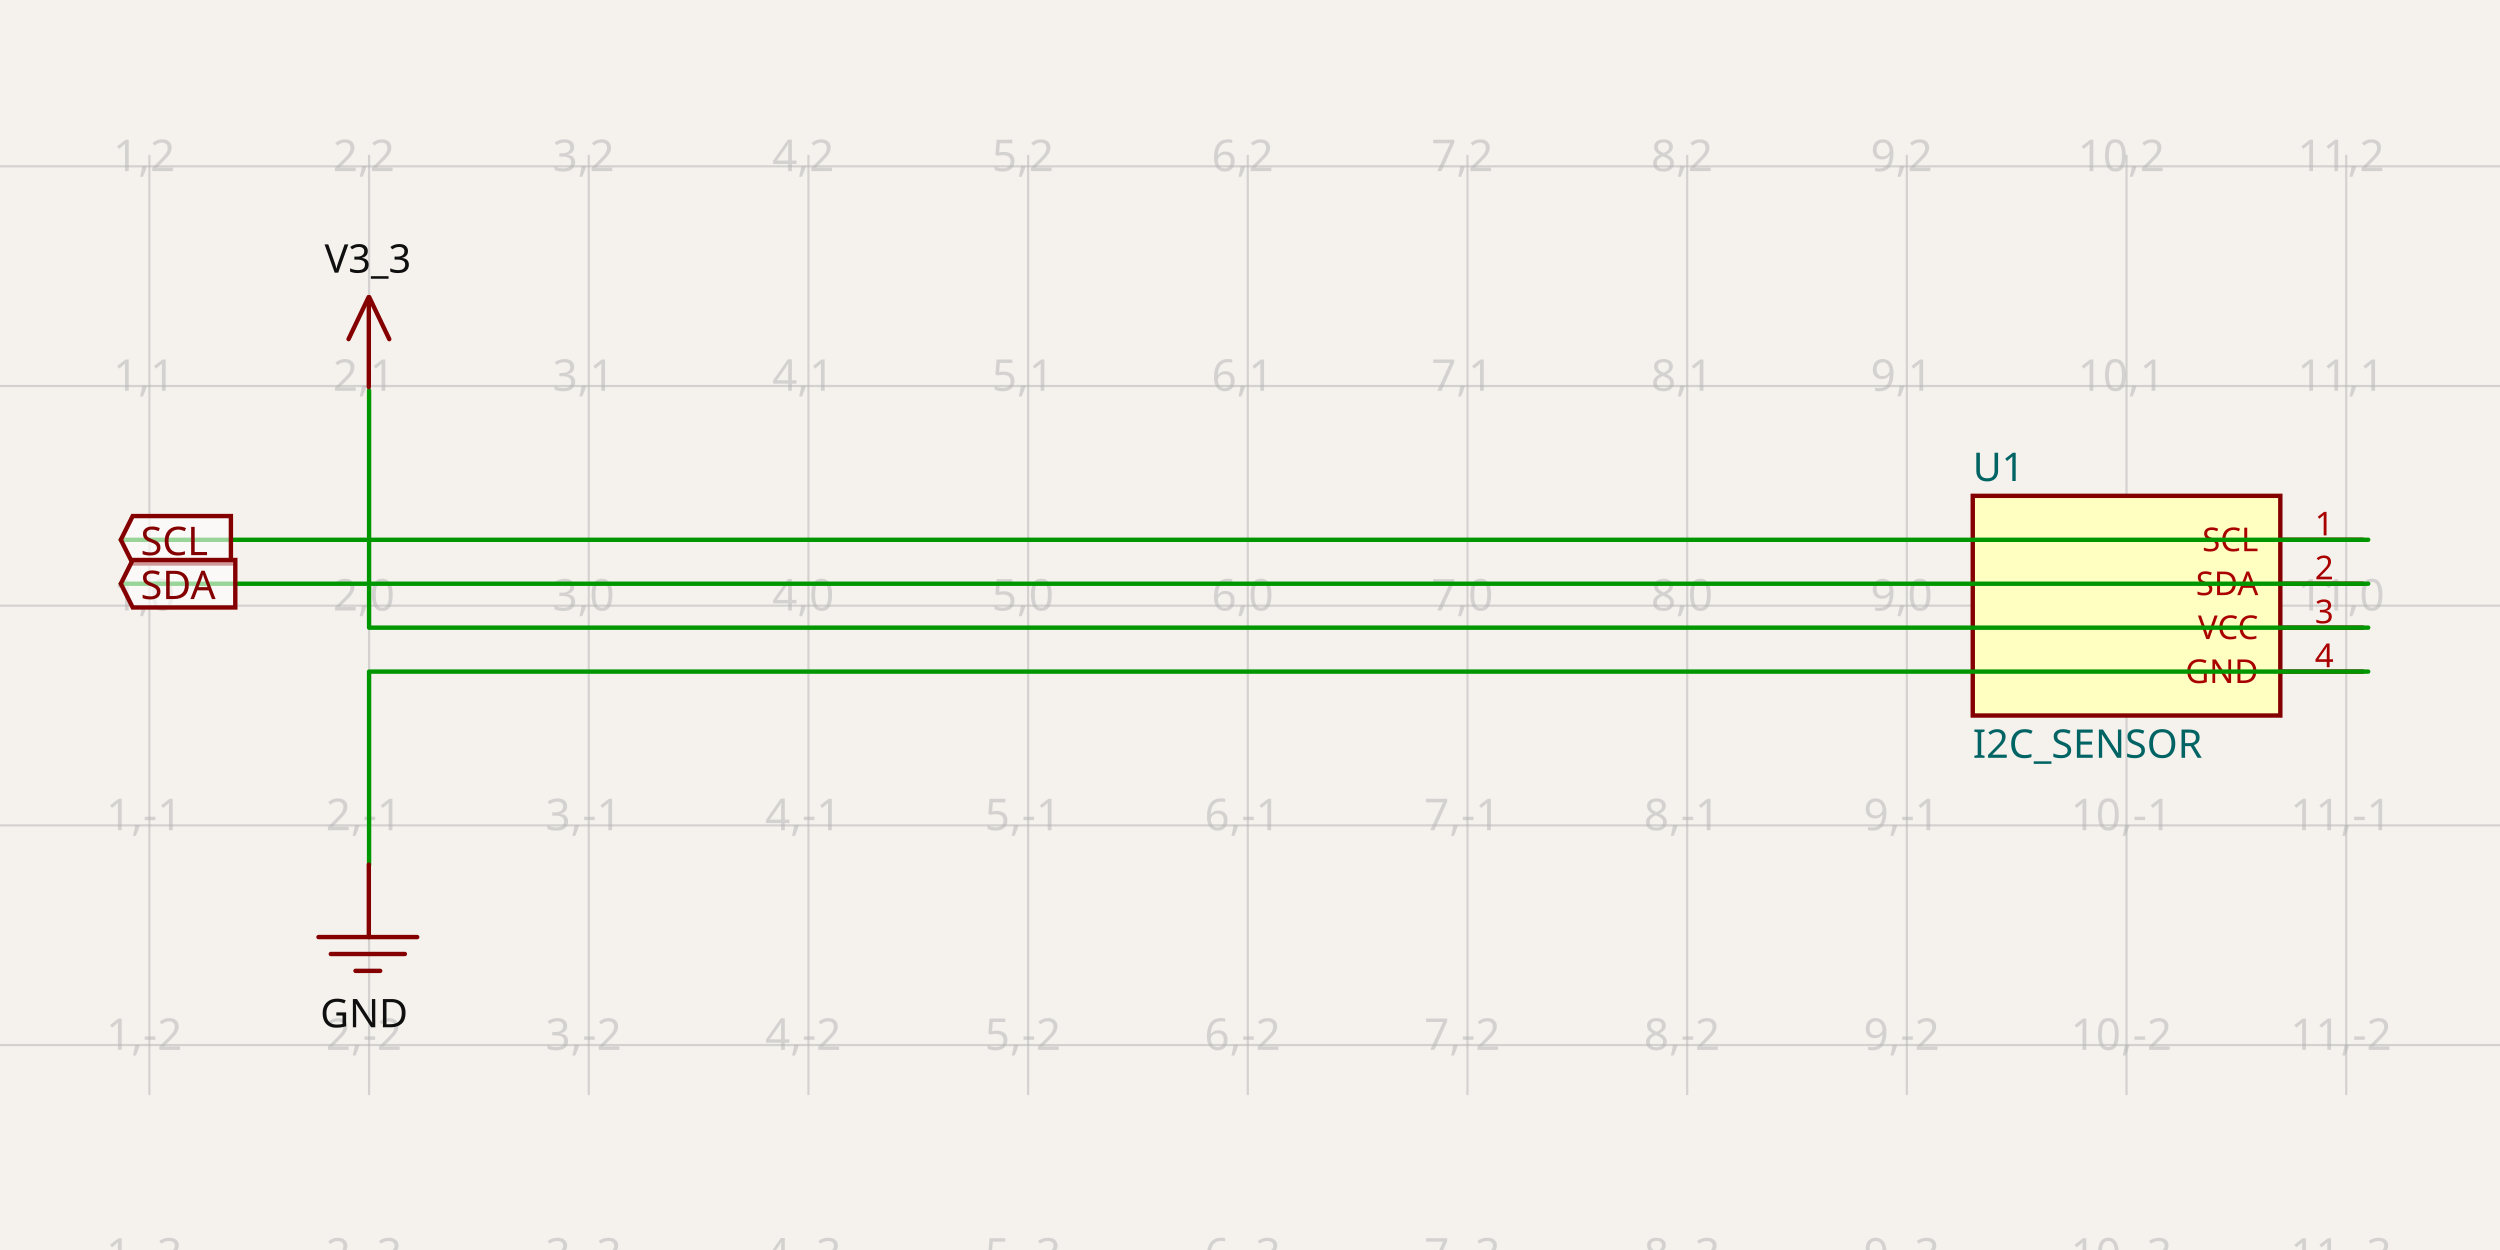
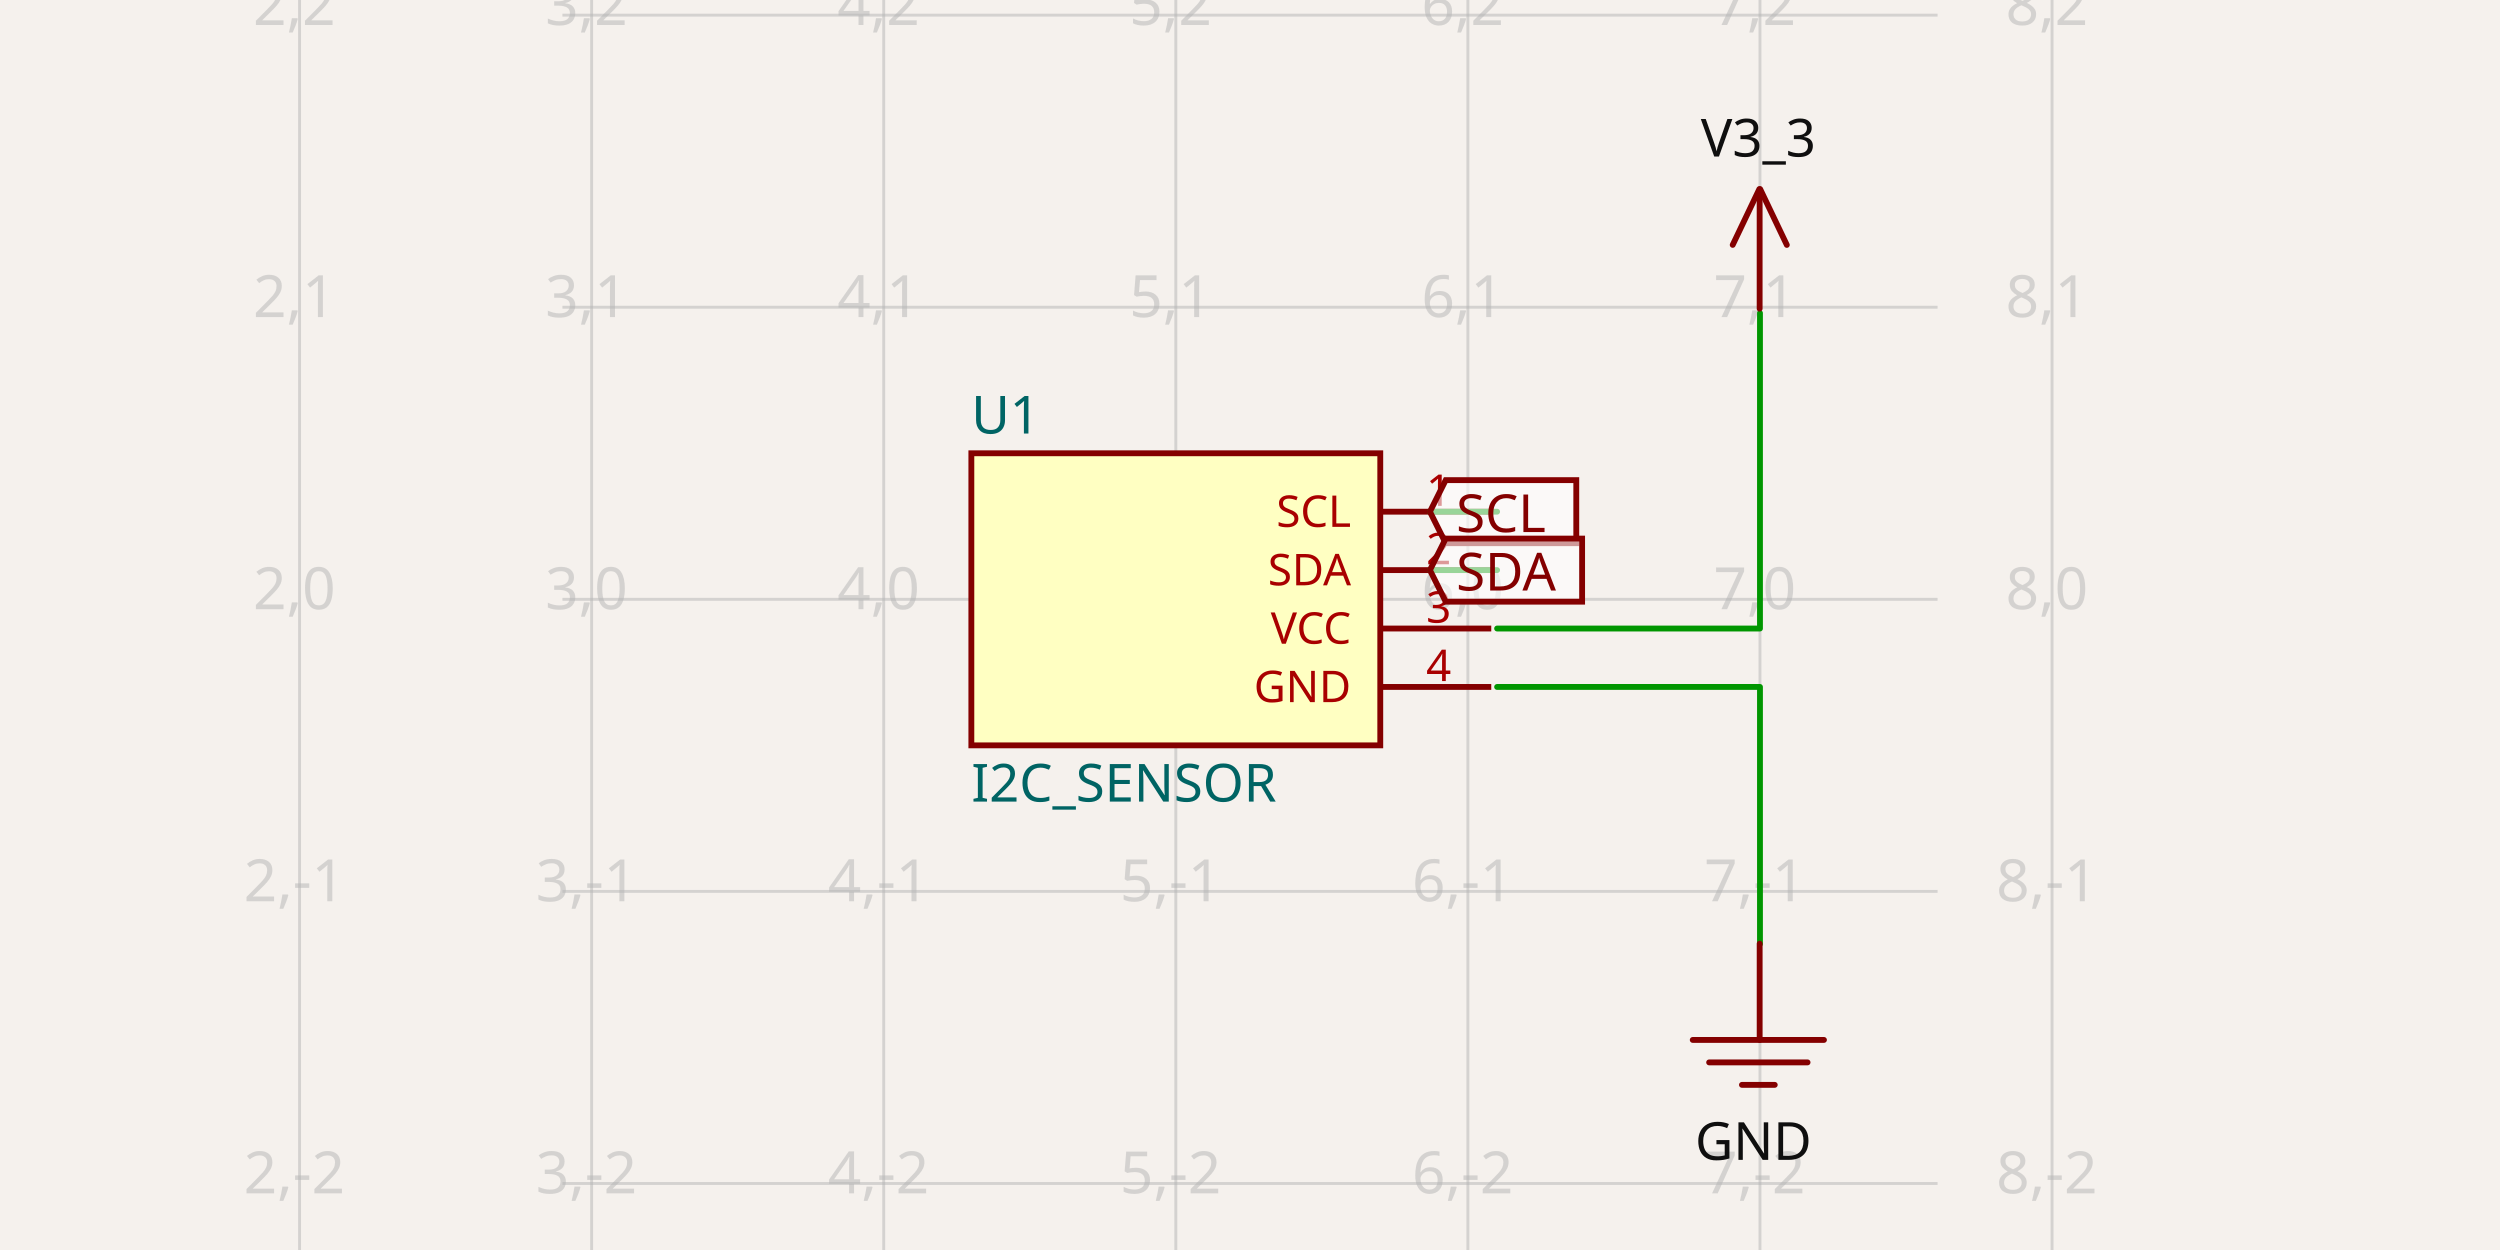
- <svg xmlns="http://www.w3.org/2000/svg" width="1200" height="600" style="background-color: rgb(245, 241, 237)" data-real-to-screen-transform="matrix(105.4481546573,0,0,-105.4481546573,-33.7434094903,290.7275922671)" data-software-used-string="@tscircuit/core@0.0.542">
+ <svg xmlns="http://www.w3.org/2000/svg" width="1200" height="600" style="background-color: rgb(245, 241, 237)" data-real-to-screen-transform="matrix(140.2000186933,0,0,-140.2000186933,-136.6108982148,287.6717450229)" data-software-used-string="@tscircuit/core@0.0.542">
  <style>
              .boundary { fill: rgb(245, 241, 237); }
              .schematic-boundary { fill: none; stroke: #fff; }
              .component { fill: none; stroke: rgb(132, 0, 0); }
              .chip { fill: rgb(255, 255, 194); stroke: rgb(132, 0, 0); }
              .component-pin { fill: none; stroke: rgb(132, 0, 0); }
              .trace:hover {
                filter: invert(1);
              }
              .trace:hover .trace-crossing-outline {
                opacity: 0;
              }
              .trace:hover .trace-junction {
                filter: invert(1);
              }
              .text { font-family: sans-serif; fill: rgb(0, 150, 0); }
              .pin-number { fill: rgb(169, 0, 0); }
              .port-label { fill: rgb(0, 100, 100); }
              .component-name { fill: rgb(0, 100, 100); }
            </style>
  <rect class="boundary" x="0" y="0" width="1200" height="600" />
  <g class="grid">
-     <line x1="-33.743" y1="525.638" x2="-33.743" y2="74.362" stroke="rgb(181, 181, 181)" stroke-width="1.054" stroke-opacity="0.5" />
-     <line x1="71.705" y1="525.638" x2="71.705" y2="74.362" stroke="rgb(181, 181, 181)" stroke-width="1.054" stroke-opacity="0.5" />
-     <line x1="177.153" y1="525.638" x2="177.153" y2="74.362" stroke="rgb(181, 181, 181)" stroke-width="1.054" stroke-opacity="0.5" />
-     <line x1="282.601" y1="525.638" x2="282.601" y2="74.362" stroke="rgb(181, 181, 181)" stroke-width="1.054" stroke-opacity="0.5" />
-     <line x1="388.049" y1="525.638" x2="388.049" y2="74.362" stroke="rgb(181, 181, 181)" stroke-width="1.054" stroke-opacity="0.5" />
-     <line x1="493.497" y1="525.638" x2="493.497" y2="74.362" stroke="rgb(181, 181, 181)" stroke-width="1.054" stroke-opacity="0.5" />
-     <line x1="598.946" y1="525.638" x2="598.946" y2="74.362" stroke="rgb(181, 181, 181)" stroke-width="1.054" stroke-opacity="0.5" />
-     <line x1="704.394" y1="525.638" x2="704.394" y2="74.362" stroke="rgb(181, 181, 181)" stroke-width="1.054" stroke-opacity="0.5" />
-     <line x1="809.842" y1="525.638" x2="809.842" y2="74.362" stroke="rgb(181, 181, 181)" stroke-width="1.054" stroke-opacity="0.5" />
-     <line x1="915.29" y1="525.638" x2="915.29" y2="74.362" stroke="rgb(181, 181, 181)" stroke-width="1.054" stroke-opacity="0.5" />
-     <line x1="1020.738" y1="525.638" x2="1020.738" y2="74.362" stroke="rgb(181, 181, 181)" stroke-width="1.054" stroke-opacity="0.5" />
-     <line x1="1126.186" y1="525.638" x2="1126.186" y2="74.362" stroke="rgb(181, 181, 181)" stroke-width="1.054" stroke-opacity="0.5" />
-     <line x1="1231.634" y1="525.638" x2="1231.634" y2="74.362" stroke="rgb(181, 181, 181)" stroke-width="1.054" stroke-opacity="0.5" />
-     <line x1="3.6003200420964276e-11" y1="607.072" x2="1200" y2="607.072" stroke="rgb(181, 181, 181)" stroke-width="1.054" stroke-opacity="0.5" />
-     <line x1="3.6003200420964276e-11" y1="501.624" x2="1200" y2="501.624" stroke="rgb(181, 181, 181)" stroke-width="1.054" stroke-opacity="0.5" />
-     <line x1="3.6003200420964276e-11" y1="396.176" x2="1200" y2="396.176" stroke="rgb(181, 181, 181)" stroke-width="1.054" stroke-opacity="0.5" />
-     <line x1="3.6003200420964276e-11" y1="290.728" x2="1200" y2="290.728" stroke="rgb(181, 181, 181)" stroke-width="1.054" stroke-opacity="0.5" />
-     <line x1="3.6003200420964276e-11" y1="185.279" x2="1200" y2="185.279" stroke="rgb(181, 181, 181)" stroke-width="1.054" stroke-opacity="0.5" />
-     <line x1="3.6003200420964276e-11" y1="79.831" x2="1200" y2="79.831" stroke="rgb(181, 181, 181)" stroke-width="1.054" stroke-opacity="0.5" />
-     <line x1="3.6003200420964276e-11" y1="-25.617" x2="1200" y2="-25.617" stroke="rgb(181, 181, 181)" stroke-width="1.054" stroke-opacity="0.5" />
-     <text x="-36.243" y="602.072" fill="rgb(181, 181, 181)" font-size="21.09" fill-opacity="0.5" text-anchor="middle" dominant-baseline="middle" font-family="sans-serif">0,-3</text>
-     <text x="-36.243" y="496.624" fill="rgb(181, 181, 181)" font-size="21.09" fill-opacity="0.5" text-anchor="middle" dominant-baseline="middle" font-family="sans-serif">0,-2</text>
-     <text x="-36.243" y="391.176" fill="rgb(181, 181, 181)" font-size="21.09" fill-opacity="0.5" text-anchor="middle" dominant-baseline="middle" font-family="sans-serif">0,-1</text>
-     <text x="-36.243" y="285.728" fill="rgb(181, 181, 181)" font-size="21.09" fill-opacity="0.5" text-anchor="middle" dominant-baseline="middle" font-family="sans-serif">0,0</text>
-     <text x="-36.243" y="180.279" fill="rgb(181, 181, 181)" font-size="21.09" fill-opacity="0.5" text-anchor="middle" dominant-baseline="middle" font-family="sans-serif">0,1</text>
-     <text x="-36.243" y="74.831" fill="rgb(181, 181, 181)" font-size="21.09" fill-opacity="0.5" text-anchor="middle" dominant-baseline="middle" font-family="sans-serif">0,2</text>
-     <text x="-36.243" y="-30.617" fill="rgb(181, 181, 181)" font-size="21.09" fill-opacity="0.5" text-anchor="middle" dominant-baseline="middle" font-family="sans-serif">0,3</text>
-     <text x="69.205" y="602.072" fill="rgb(181, 181, 181)" font-size="21.09" fill-opacity="0.5" text-anchor="middle" dominant-baseline="middle" font-family="sans-serif">1,-3</text>
-     <text x="69.205" y="496.624" fill="rgb(181, 181, 181)" font-size="21.09" fill-opacity="0.5" text-anchor="middle" dominant-baseline="middle" font-family="sans-serif">1,-2</text>
-     <text x="69.205" y="391.176" fill="rgb(181, 181, 181)" font-size="21.09" fill-opacity="0.5" text-anchor="middle" dominant-baseline="middle" font-family="sans-serif">1,-1</text>
-     <text x="69.205" y="285.728" fill="rgb(181, 181, 181)" font-size="21.09" fill-opacity="0.5" text-anchor="middle" dominant-baseline="middle" font-family="sans-serif">1,0</text>
-     <text x="69.205" y="180.279" fill="rgb(181, 181, 181)" font-size="21.09" fill-opacity="0.5" text-anchor="middle" dominant-baseline="middle" font-family="sans-serif">1,1</text>
-     <text x="69.205" y="74.831" fill="rgb(181, 181, 181)" font-size="21.09" fill-opacity="0.5" text-anchor="middle" dominant-baseline="middle" font-family="sans-serif">1,2</text>
-     <text x="69.205" y="-30.617" fill="rgb(181, 181, 181)" font-size="21.09" fill-opacity="0.5" text-anchor="middle" dominant-baseline="middle" font-family="sans-serif">1,3</text>
-     <text x="174.653" y="602.072" fill="rgb(181, 181, 181)" font-size="21.09" fill-opacity="0.5" text-anchor="middle" dominant-baseline="middle" font-family="sans-serif">2,-3</text>
-     <text x="174.653" y="496.624" fill="rgb(181, 181, 181)" font-size="21.09" fill-opacity="0.5" text-anchor="middle" dominant-baseline="middle" font-family="sans-serif">2,-2</text>
-     <text x="174.653" y="391.176" fill="rgb(181, 181, 181)" font-size="21.09" fill-opacity="0.5" text-anchor="middle" dominant-baseline="middle" font-family="sans-serif">2,-1</text>
-     <text x="174.653" y="285.728" fill="rgb(181, 181, 181)" font-size="21.09" fill-opacity="0.5" text-anchor="middle" dominant-baseline="middle" font-family="sans-serif">2,0</text>
-     <text x="174.653" y="180.279" fill="rgb(181, 181, 181)" font-size="21.09" fill-opacity="0.5" text-anchor="middle" dominant-baseline="middle" font-family="sans-serif">2,1</text>
-     <text x="174.653" y="74.831" fill="rgb(181, 181, 181)" font-size="21.09" fill-opacity="0.5" text-anchor="middle" dominant-baseline="middle" font-family="sans-serif">2,2</text>
-     <text x="174.653" y="-30.617" fill="rgb(181, 181, 181)" font-size="21.09" fill-opacity="0.5" text-anchor="middle" dominant-baseline="middle" font-family="sans-serif">2,3</text>
-     <text x="280.101" y="602.072" fill="rgb(181, 181, 181)" font-size="21.09" fill-opacity="0.5" text-anchor="middle" dominant-baseline="middle" font-family="sans-serif">3,-3</text>
-     <text x="280.101" y="496.624" fill="rgb(181, 181, 181)" font-size="21.09" fill-opacity="0.5" text-anchor="middle" dominant-baseline="middle" font-family="sans-serif">3,-2</text>
-     <text x="280.101" y="391.176" fill="rgb(181, 181, 181)" font-size="21.09" fill-opacity="0.5" text-anchor="middle" dominant-baseline="middle" font-family="sans-serif">3,-1</text>
-     <text x="280.101" y="285.728" fill="rgb(181, 181, 181)" font-size="21.09" fill-opacity="0.5" text-anchor="middle" dominant-baseline="middle" font-family="sans-serif">3,0</text>
-     <text x="280.101" y="180.279" fill="rgb(181, 181, 181)" font-size="21.09" fill-opacity="0.5" text-anchor="middle" dominant-baseline="middle" font-family="sans-serif">3,1</text>
-     <text x="280.101" y="74.831" fill="rgb(181, 181, 181)" font-size="21.09" fill-opacity="0.5" text-anchor="middle" dominant-baseline="middle" font-family="sans-serif">3,2</text>
-     <text x="280.101" y="-30.617" fill="rgb(181, 181, 181)" font-size="21.09" fill-opacity="0.5" text-anchor="middle" dominant-baseline="middle" font-family="sans-serif">3,3</text>
-     <text x="385.549" y="602.072" fill="rgb(181, 181, 181)" font-size="21.09" fill-opacity="0.5" text-anchor="middle" dominant-baseline="middle" font-family="sans-serif">4,-3</text>
-     <text x="385.549" y="496.624" fill="rgb(181, 181, 181)" font-size="21.09" fill-opacity="0.5" text-anchor="middle" dominant-baseline="middle" font-family="sans-serif">4,-2</text>
-     <text x="385.549" y="391.176" fill="rgb(181, 181, 181)" font-size="21.09" fill-opacity="0.5" text-anchor="middle" dominant-baseline="middle" font-family="sans-serif">4,-1</text>
-     <text x="385.549" y="285.728" fill="rgb(181, 181, 181)" font-size="21.09" fill-opacity="0.5" text-anchor="middle" dominant-baseline="middle" font-family="sans-serif">4,0</text>
-     <text x="385.549" y="180.279" fill="rgb(181, 181, 181)" font-size="21.09" fill-opacity="0.5" text-anchor="middle" dominant-baseline="middle" font-family="sans-serif">4,1</text>
-     <text x="385.549" y="74.831" fill="rgb(181, 181, 181)" font-size="21.09" fill-opacity="0.5" text-anchor="middle" dominant-baseline="middle" font-family="sans-serif">4,2</text>
-     <text x="385.549" y="-30.617" fill="rgb(181, 181, 181)" font-size="21.09" fill-opacity="0.5" text-anchor="middle" dominant-baseline="middle" font-family="sans-serif">4,3</text>
-     <text x="490.997" y="602.072" fill="rgb(181, 181, 181)" font-size="21.09" fill-opacity="0.5" text-anchor="middle" dominant-baseline="middle" font-family="sans-serif">5,-3</text>
-     <text x="490.997" y="496.624" fill="rgb(181, 181, 181)" font-size="21.09" fill-opacity="0.5" text-anchor="middle" dominant-baseline="middle" font-family="sans-serif">5,-2</text>
-     <text x="490.997" y="391.176" fill="rgb(181, 181, 181)" font-size="21.09" fill-opacity="0.5" text-anchor="middle" dominant-baseline="middle" font-family="sans-serif">5,-1</text>
-     <text x="490.997" y="285.728" fill="rgb(181, 181, 181)" font-size="21.09" fill-opacity="0.5" text-anchor="middle" dominant-baseline="middle" font-family="sans-serif">5,0</text>
-     <text x="490.997" y="180.279" fill="rgb(181, 181, 181)" font-size="21.09" fill-opacity="0.5" text-anchor="middle" dominant-baseline="middle" font-family="sans-serif">5,1</text>
-     <text x="490.997" y="74.831" fill="rgb(181, 181, 181)" font-size="21.09" fill-opacity="0.5" text-anchor="middle" dominant-baseline="middle" font-family="sans-serif">5,2</text>
-     <text x="490.997" y="-30.617" fill="rgb(181, 181, 181)" font-size="21.09" fill-opacity="0.5" text-anchor="middle" dominant-baseline="middle" font-family="sans-serif">5,3</text>
-     <text x="596.446" y="602.072" fill="rgb(181, 181, 181)" font-size="21.09" fill-opacity="0.5" text-anchor="middle" dominant-baseline="middle" font-family="sans-serif">6,-3</text>
-     <text x="596.446" y="496.624" fill="rgb(181, 181, 181)" font-size="21.09" fill-opacity="0.5" text-anchor="middle" dominant-baseline="middle" font-family="sans-serif">6,-2</text>
-     <text x="596.446" y="391.176" fill="rgb(181, 181, 181)" font-size="21.09" fill-opacity="0.5" text-anchor="middle" dominant-baseline="middle" font-family="sans-serif">6,-1</text>
-     <text x="596.446" y="285.728" fill="rgb(181, 181, 181)" font-size="21.09" fill-opacity="0.5" text-anchor="middle" dominant-baseline="middle" font-family="sans-serif">6,0</text>
-     <text x="596.446" y="180.279" fill="rgb(181, 181, 181)" font-size="21.09" fill-opacity="0.5" text-anchor="middle" dominant-baseline="middle" font-family="sans-serif">6,1</text>
-     <text x="596.446" y="74.831" fill="rgb(181, 181, 181)" font-size="21.09" fill-opacity="0.5" text-anchor="middle" dominant-baseline="middle" font-family="sans-serif">6,2</text>
-     <text x="596.446" y="-30.617" fill="rgb(181, 181, 181)" font-size="21.09" fill-opacity="0.5" text-anchor="middle" dominant-baseline="middle" font-family="sans-serif">6,3</text>
-     <text x="701.894" y="602.072" fill="rgb(181, 181, 181)" font-size="21.09" fill-opacity="0.5" text-anchor="middle" dominant-baseline="middle" font-family="sans-serif">7,-3</text>
-     <text x="701.894" y="496.624" fill="rgb(181, 181, 181)" font-size="21.09" fill-opacity="0.5" text-anchor="middle" dominant-baseline="middle" font-family="sans-serif">7,-2</text>
-     <text x="701.894" y="391.176" fill="rgb(181, 181, 181)" font-size="21.09" fill-opacity="0.5" text-anchor="middle" dominant-baseline="middle" font-family="sans-serif">7,-1</text>
-     <text x="701.894" y="285.728" fill="rgb(181, 181, 181)" font-size="21.09" fill-opacity="0.5" text-anchor="middle" dominant-baseline="middle" font-family="sans-serif">7,0</text>
-     <text x="701.894" y="180.279" fill="rgb(181, 181, 181)" font-size="21.09" fill-opacity="0.5" text-anchor="middle" dominant-baseline="middle" font-family="sans-serif">7,1</text>
-     <text x="701.894" y="74.831" fill="rgb(181, 181, 181)" font-size="21.09" fill-opacity="0.5" text-anchor="middle" dominant-baseline="middle" font-family="sans-serif">7,2</text>
-     <text x="701.894" y="-30.617" fill="rgb(181, 181, 181)" font-size="21.09" fill-opacity="0.5" text-anchor="middle" dominant-baseline="middle" font-family="sans-serif">7,3</text>
-     <text x="807.342" y="602.072" fill="rgb(181, 181, 181)" font-size="21.09" fill-opacity="0.5" text-anchor="middle" dominant-baseline="middle" font-family="sans-serif">8,-3</text>
-     <text x="807.342" y="496.624" fill="rgb(181, 181, 181)" font-size="21.09" fill-opacity="0.5" text-anchor="middle" dominant-baseline="middle" font-family="sans-serif">8,-2</text>
-     <text x="807.342" y="391.176" fill="rgb(181, 181, 181)" font-size="21.09" fill-opacity="0.5" text-anchor="middle" dominant-baseline="middle" font-family="sans-serif">8,-1</text>
-     <text x="807.342" y="285.728" fill="rgb(181, 181, 181)" font-size="21.09" fill-opacity="0.5" text-anchor="middle" dominant-baseline="middle" font-family="sans-serif">8,0</text>
-     <text x="807.342" y="180.279" fill="rgb(181, 181, 181)" font-size="21.09" fill-opacity="0.5" text-anchor="middle" dominant-baseline="middle" font-family="sans-serif">8,1</text>
-     <text x="807.342" y="74.831" fill="rgb(181, 181, 181)" font-size="21.09" fill-opacity="0.5" text-anchor="middle" dominant-baseline="middle" font-family="sans-serif">8,2</text>
-     <text x="807.342" y="-30.617" fill="rgb(181, 181, 181)" font-size="21.09" fill-opacity="0.5" text-anchor="middle" dominant-baseline="middle" font-family="sans-serif">8,3</text>
-     <text x="912.79" y="602.072" fill="rgb(181, 181, 181)" font-size="21.09" fill-opacity="0.5" text-anchor="middle" dominant-baseline="middle" font-family="sans-serif">9,-3</text>
-     <text x="912.79" y="496.624" fill="rgb(181, 181, 181)" font-size="21.09" fill-opacity="0.5" text-anchor="middle" dominant-baseline="middle" font-family="sans-serif">9,-2</text>
-     <text x="912.79" y="391.176" fill="rgb(181, 181, 181)" font-size="21.09" fill-opacity="0.5" text-anchor="middle" dominant-baseline="middle" font-family="sans-serif">9,-1</text>
-     <text x="912.79" y="285.728" fill="rgb(181, 181, 181)" font-size="21.09" fill-opacity="0.5" text-anchor="middle" dominant-baseline="middle" font-family="sans-serif">9,0</text>
-     <text x="912.79" y="180.279" fill="rgb(181, 181, 181)" font-size="21.09" fill-opacity="0.5" text-anchor="middle" dominant-baseline="middle" font-family="sans-serif">9,1</text>
-     <text x="912.79" y="74.831" fill="rgb(181, 181, 181)" font-size="21.09" fill-opacity="0.5" text-anchor="middle" dominant-baseline="middle" font-family="sans-serif">9,2</text>
-     <text x="912.79" y="-30.617" fill="rgb(181, 181, 181)" font-size="21.09" fill-opacity="0.5" text-anchor="middle" dominant-baseline="middle" font-family="sans-serif">9,3</text>
-     <text x="1018.238" y="602.072" fill="rgb(181, 181, 181)" font-size="21.09" fill-opacity="0.5" text-anchor="middle" dominant-baseline="middle" font-family="sans-serif">10,-3</text>
-     <text x="1018.238" y="496.624" fill="rgb(181, 181, 181)" font-size="21.09" fill-opacity="0.5" text-anchor="middle" dominant-baseline="middle" font-family="sans-serif">10,-2</text>
-     <text x="1018.238" y="391.176" fill="rgb(181, 181, 181)" font-size="21.09" fill-opacity="0.5" text-anchor="middle" dominant-baseline="middle" font-family="sans-serif">10,-1</text>
-     <text x="1018.238" y="285.728" fill="rgb(181, 181, 181)" font-size="21.09" fill-opacity="0.5" text-anchor="middle" dominant-baseline="middle" font-family="sans-serif">10,0</text>
-     <text x="1018.238" y="180.279" fill="rgb(181, 181, 181)" font-size="21.09" fill-opacity="0.5" text-anchor="middle" dominant-baseline="middle" font-family="sans-serif">10,1</text>
-     <text x="1018.238" y="74.831" fill="rgb(181, 181, 181)" font-size="21.09" fill-opacity="0.5" text-anchor="middle" dominant-baseline="middle" font-family="sans-serif">10,2</text>
-     <text x="1018.238" y="-30.617" fill="rgb(181, 181, 181)" font-size="21.09" fill-opacity="0.5" text-anchor="middle" dominant-baseline="middle" font-family="sans-serif">10,3</text>
-     <text x="1123.686" y="602.072" fill="rgb(181, 181, 181)" font-size="21.09" fill-opacity="0.5" text-anchor="middle" dominant-baseline="middle" font-family="sans-serif">11,-3</text>
-     <text x="1123.686" y="496.624" fill="rgb(181, 181, 181)" font-size="21.09" fill-opacity="0.5" text-anchor="middle" dominant-baseline="middle" font-family="sans-serif">11,-2</text>
-     <text x="1123.686" y="391.176" fill="rgb(181, 181, 181)" font-size="21.09" fill-opacity="0.5" text-anchor="middle" dominant-baseline="middle" font-family="sans-serif">11,-1</text>
-     <text x="1123.686" y="285.728" fill="rgb(181, 181, 181)" font-size="21.09" fill-opacity="0.5" text-anchor="middle" dominant-baseline="middle" font-family="sans-serif">11,0</text>
-     <text x="1123.686" y="180.279" fill="rgb(181, 181, 181)" font-size="21.09" fill-opacity="0.5" text-anchor="middle" dominant-baseline="middle" font-family="sans-serif">11,1</text>
-     <text x="1123.686" y="74.831" fill="rgb(181, 181, 181)" font-size="21.09" fill-opacity="0.5" text-anchor="middle" dominant-baseline="middle" font-family="sans-serif">11,2</text>
-     <text x="1123.686" y="-30.617" fill="rgb(181, 181, 181)" font-size="21.09" fill-opacity="0.5" text-anchor="middle" dominant-baseline="middle" font-family="sans-serif">11,3</text>
-     <text x="1229.134" y="602.072" fill="rgb(181, 181, 181)" font-size="21.09" fill-opacity="0.5" text-anchor="middle" dominant-baseline="middle" font-family="sans-serif">12,-3</text>
-     <text x="1229.134" y="496.624" fill="rgb(181, 181, 181)" font-size="21.09" fill-opacity="0.5" text-anchor="middle" dominant-baseline="middle" font-family="sans-serif">12,-2</text>
-     <text x="1229.134" y="391.176" fill="rgb(181, 181, 181)" font-size="21.09" fill-opacity="0.5" text-anchor="middle" dominant-baseline="middle" font-family="sans-serif">12,-1</text>
-     <text x="1229.134" y="285.728" fill="rgb(181, 181, 181)" font-size="21.09" fill-opacity="0.5" text-anchor="middle" dominant-baseline="middle" font-family="sans-serif">12,0</text>
-     <text x="1229.134" y="180.279" fill="rgb(181, 181, 181)" font-size="21.09" fill-opacity="0.5" text-anchor="middle" dominant-baseline="middle" font-family="sans-serif">12,1</text>
-     <text x="1229.134" y="74.831" fill="rgb(181, 181, 181)" font-size="21.09" fill-opacity="0.5" text-anchor="middle" dominant-baseline="middle" font-family="sans-serif">12,2</text>
-     <text x="1229.134" y="-30.617" fill="rgb(181, 181, 181)" font-size="21.09" fill-opacity="0.5" text-anchor="middle" dominant-baseline="middle" font-family="sans-serif">12,3</text>
+     <line x1="143.789" y1="600" x2="143.789" y2="7.418066161335446e-11" stroke="rgb(181, 181, 181)" stroke-width="1.402" stroke-opacity="0.5" />
+     <line x1="283.989" y1="600" x2="283.989" y2="7.418066161335446e-11" stroke="rgb(181, 181, 181)" stroke-width="1.402" stroke-opacity="0.5" />
+     <line x1="424.189" y1="600" x2="424.189" y2="7.418066161335446e-11" stroke="rgb(181, 181, 181)" stroke-width="1.402" stroke-opacity="0.5" />
+     <line x1="564.389" y1="600" x2="564.389" y2="7.418066161335446e-11" stroke="rgb(181, 181, 181)" stroke-width="1.402" stroke-opacity="0.5" />
+     <line x1="704.589" y1="600" x2="704.589" y2="7.418066161335446e-11" stroke="rgb(181, 181, 181)" stroke-width="1.402" stroke-opacity="0.5" />
+     <line x1="844.789" y1="600" x2="844.789" y2="7.418066161335446e-11" stroke="rgb(181, 181, 181)" stroke-width="1.402" stroke-opacity="0.5" />
+     <line x1="984.989" y1="600" x2="984.989" y2="7.418066161335446e-11" stroke="rgb(181, 181, 181)" stroke-width="1.402" stroke-opacity="0.5" />
+     <line x1="269.969" y1="708.272" x2="930.031" y2="708.272" stroke="rgb(181, 181, 181)" stroke-width="1.402" stroke-opacity="0.5" />
+     <line x1="269.969" y1="568.072" x2="930.031" y2="568.072" stroke="rgb(181, 181, 181)" stroke-width="1.402" stroke-opacity="0.5" />
+     <line x1="269.969" y1="427.872" x2="930.031" y2="427.872" stroke="rgb(181, 181, 181)" stroke-width="1.402" stroke-opacity="0.5" />
+     <line x1="269.969" y1="287.672" x2="930.031" y2="287.672" stroke="rgb(181, 181, 181)" stroke-width="1.402" stroke-opacity="0.5" />
+     <line x1="269.969" y1="147.472" x2="930.031" y2="147.472" stroke="rgb(181, 181, 181)" stroke-width="1.402" stroke-opacity="0.5" />
+     <line x1="269.969" y1="7.272" x2="930.031" y2="7.272" stroke="rgb(181, 181, 181)" stroke-width="1.402" stroke-opacity="0.5" />
+     <line x1="269.969" y1="-132.928" x2="930.031" y2="-132.928" stroke="rgb(181, 181, 181)" stroke-width="1.402" stroke-opacity="0.5" />
+     <text x="141.289" y="703.272" fill="rgb(181, 181, 181)" font-size="28.04" fill-opacity="0.5" text-anchor="middle" dominant-baseline="middle" font-family="sans-serif">2,-3</text>
+     <text x="141.289" y="563.072" fill="rgb(181, 181, 181)" font-size="28.04" fill-opacity="0.5" text-anchor="middle" dominant-baseline="middle" font-family="sans-serif">2,-2</text>
+     <text x="141.289" y="422.872" fill="rgb(181, 181, 181)" font-size="28.04" fill-opacity="0.5" text-anchor="middle" dominant-baseline="middle" font-family="sans-serif">2,-1</text>
+     <text x="141.289" y="282.672" fill="rgb(181, 181, 181)" font-size="28.04" fill-opacity="0.5" text-anchor="middle" dominant-baseline="middle" font-family="sans-serif">2,0</text>
+     <text x="141.289" y="142.472" fill="rgb(181, 181, 181)" font-size="28.04" fill-opacity="0.5" text-anchor="middle" dominant-baseline="middle" font-family="sans-serif">2,1</text>
+     <text x="141.289" y="2.272" fill="rgb(181, 181, 181)" font-size="28.04" fill-opacity="0.5" text-anchor="middle" dominant-baseline="middle" font-family="sans-serif">2,2</text>
+     <text x="141.289" y="-137.928" fill="rgb(181, 181, 181)" font-size="28.04" fill-opacity="0.5" text-anchor="middle" dominant-baseline="middle" font-family="sans-serif">2,3</text>
+     <text x="281.489" y="703.272" fill="rgb(181, 181, 181)" font-size="28.04" fill-opacity="0.5" text-anchor="middle" dominant-baseline="middle" font-family="sans-serif">3,-3</text>
+     <text x="281.489" y="563.072" fill="rgb(181, 181, 181)" font-size="28.04" fill-opacity="0.5" text-anchor="middle" dominant-baseline="middle" font-family="sans-serif">3,-2</text>
+     <text x="281.489" y="422.872" fill="rgb(181, 181, 181)" font-size="28.04" fill-opacity="0.5" text-anchor="middle" dominant-baseline="middle" font-family="sans-serif">3,-1</text>
+     <text x="281.489" y="282.672" fill="rgb(181, 181, 181)" font-size="28.04" fill-opacity="0.5" text-anchor="middle" dominant-baseline="middle" font-family="sans-serif">3,0</text>
+     <text x="281.489" y="142.472" fill="rgb(181, 181, 181)" font-size="28.04" fill-opacity="0.5" text-anchor="middle" dominant-baseline="middle" font-family="sans-serif">3,1</text>
+     <text x="281.489" y="2.272" fill="rgb(181, 181, 181)" font-size="28.04" fill-opacity="0.5" text-anchor="middle" dominant-baseline="middle" font-family="sans-serif">3,2</text>
+     <text x="281.489" y="-137.928" fill="rgb(181, 181, 181)" font-size="28.04" fill-opacity="0.5" text-anchor="middle" dominant-baseline="middle" font-family="sans-serif">3,3</text>
+     <text x="421.689" y="703.272" fill="rgb(181, 181, 181)" font-size="28.04" fill-opacity="0.5" text-anchor="middle" dominant-baseline="middle" font-family="sans-serif">4,-3</text>
+     <text x="421.689" y="563.072" fill="rgb(181, 181, 181)" font-size="28.04" fill-opacity="0.5" text-anchor="middle" dominant-baseline="middle" font-family="sans-serif">4,-2</text>
+     <text x="421.689" y="422.872" fill="rgb(181, 181, 181)" font-size="28.04" fill-opacity="0.5" text-anchor="middle" dominant-baseline="middle" font-family="sans-serif">4,-1</text>
+     <text x="421.689" y="282.672" fill="rgb(181, 181, 181)" font-size="28.04" fill-opacity="0.5" text-anchor="middle" dominant-baseline="middle" font-family="sans-serif">4,0</text>
+     <text x="421.689" y="142.472" fill="rgb(181, 181, 181)" font-size="28.04" fill-opacity="0.5" text-anchor="middle" dominant-baseline="middle" font-family="sans-serif">4,1</text>
+     <text x="421.689" y="2.272" fill="rgb(181, 181, 181)" font-size="28.04" fill-opacity="0.5" text-anchor="middle" dominant-baseline="middle" font-family="sans-serif">4,2</text>
+     <text x="421.689" y="-137.928" fill="rgb(181, 181, 181)" font-size="28.04" fill-opacity="0.5" text-anchor="middle" dominant-baseline="middle" font-family="sans-serif">4,3</text>
+     <text x="561.889" y="703.272" fill="rgb(181, 181, 181)" font-size="28.04" fill-opacity="0.5" text-anchor="middle" dominant-baseline="middle" font-family="sans-serif">5,-3</text>
+     <text x="561.889" y="563.072" fill="rgb(181, 181, 181)" font-size="28.04" fill-opacity="0.5" text-anchor="middle" dominant-baseline="middle" font-family="sans-serif">5,-2</text>
+     <text x="561.889" y="422.872" fill="rgb(181, 181, 181)" font-size="28.04" fill-opacity="0.5" text-anchor="middle" dominant-baseline="middle" font-family="sans-serif">5,-1</text>
+     <text x="561.889" y="282.672" fill="rgb(181, 181, 181)" font-size="28.04" fill-opacity="0.5" text-anchor="middle" dominant-baseline="middle" font-family="sans-serif">5,0</text>
+     <text x="561.889" y="142.472" fill="rgb(181, 181, 181)" font-size="28.04" fill-opacity="0.5" text-anchor="middle" dominant-baseline="middle" font-family="sans-serif">5,1</text>
+     <text x="561.889" y="2.272" fill="rgb(181, 181, 181)" font-size="28.04" fill-opacity="0.5" text-anchor="middle" dominant-baseline="middle" font-family="sans-serif">5,2</text>
+     <text x="561.889" y="-137.928" fill="rgb(181, 181, 181)" font-size="28.04" fill-opacity="0.5" text-anchor="middle" dominant-baseline="middle" font-family="sans-serif">5,3</text>
+     <text x="702.089" y="703.272" fill="rgb(181, 181, 181)" font-size="28.04" fill-opacity="0.5" text-anchor="middle" dominant-baseline="middle" font-family="sans-serif">6,-3</text>
+     <text x="702.089" y="563.072" fill="rgb(181, 181, 181)" font-size="28.04" fill-opacity="0.5" text-anchor="middle" dominant-baseline="middle" font-family="sans-serif">6,-2</text>
+     <text x="702.089" y="422.872" fill="rgb(181, 181, 181)" font-size="28.04" fill-opacity="0.5" text-anchor="middle" dominant-baseline="middle" font-family="sans-serif">6,-1</text>
+     <text x="702.089" y="282.672" fill="rgb(181, 181, 181)" font-size="28.04" fill-opacity="0.5" text-anchor="middle" dominant-baseline="middle" font-family="sans-serif">6,0</text>
+     <text x="702.089" y="142.472" fill="rgb(181, 181, 181)" font-size="28.04" fill-opacity="0.5" text-anchor="middle" dominant-baseline="middle" font-family="sans-serif">6,1</text>
+     <text x="702.089" y="2.272" fill="rgb(181, 181, 181)" font-size="28.04" fill-opacity="0.5" text-anchor="middle" dominant-baseline="middle" font-family="sans-serif">6,2</text>
+     <text x="702.089" y="-137.928" fill="rgb(181, 181, 181)" font-size="28.04" fill-opacity="0.5" text-anchor="middle" dominant-baseline="middle" font-family="sans-serif">6,3</text>
+     <text x="842.289" y="703.272" fill="rgb(181, 181, 181)" font-size="28.04" fill-opacity="0.5" text-anchor="middle" dominant-baseline="middle" font-family="sans-serif">7,-3</text>
+     <text x="842.289" y="563.072" fill="rgb(181, 181, 181)" font-size="28.04" fill-opacity="0.5" text-anchor="middle" dominant-baseline="middle" font-family="sans-serif">7,-2</text>
+     <text x="842.289" y="422.872" fill="rgb(181, 181, 181)" font-size="28.04" fill-opacity="0.5" text-anchor="middle" dominant-baseline="middle" font-family="sans-serif">7,-1</text>
+     <text x="842.289" y="282.672" fill="rgb(181, 181, 181)" font-size="28.04" fill-opacity="0.5" text-anchor="middle" dominant-baseline="middle" font-family="sans-serif">7,0</text>
+     <text x="842.289" y="142.472" fill="rgb(181, 181, 181)" font-size="28.04" fill-opacity="0.5" text-anchor="middle" dominant-baseline="middle" font-family="sans-serif">7,1</text>
+     <text x="842.289" y="2.272" fill="rgb(181, 181, 181)" font-size="28.04" fill-opacity="0.5" text-anchor="middle" dominant-baseline="middle" font-family="sans-serif">7,2</text>
+     <text x="842.289" y="-137.928" fill="rgb(181, 181, 181)" font-size="28.04" fill-opacity="0.5" text-anchor="middle" dominant-baseline="middle" font-family="sans-serif">7,3</text>
+     <text x="982.489" y="703.272" fill="rgb(181, 181, 181)" font-size="28.04" fill-opacity="0.5" text-anchor="middle" dominant-baseline="middle" font-family="sans-serif">8,-3</text>
+     <text x="982.489" y="563.072" fill="rgb(181, 181, 181)" font-size="28.04" fill-opacity="0.5" text-anchor="middle" dominant-baseline="middle" font-family="sans-serif">8,-2</text>
+     <text x="982.489" y="422.872" fill="rgb(181, 181, 181)" font-size="28.04" fill-opacity="0.5" text-anchor="middle" dominant-baseline="middle" font-family="sans-serif">8,-1</text>
+     <text x="982.489" y="282.672" fill="rgb(181, 181, 181)" font-size="28.04" fill-opacity="0.5" text-anchor="middle" dominant-baseline="middle" font-family="sans-serif">8,0</text>
+     <text x="982.489" y="142.472" fill="rgb(181, 181, 181)" font-size="28.04" fill-opacity="0.5" text-anchor="middle" dominant-baseline="middle" font-family="sans-serif">8,1</text>
+     <text x="982.489" y="2.272" fill="rgb(181, 181, 181)" font-size="28.04" fill-opacity="0.5" text-anchor="middle" dominant-baseline="middle" font-family="sans-serif">8,2</text>
+     <text x="982.489" y="-137.928" fill="rgb(181, 181, 181)" font-size="28.04" fill-opacity="0.5" text-anchor="middle" dominant-baseline="middle" font-family="sans-serif">8,3</text>
  </g>
  <g data-circuit-json-type="schematic_component" data-schematic-component-id="schematic_component_0">
-     <rect class="component chip" x="946.924" y="238.004" width="147.627" height="105.448" stroke-width="2.109px" fill="rgb(255, 255, 194)" stroke="rgb(132, 0, 0)" />
-     <rect class="component-overlay" x="946.924" y="238.004" width="147.627" height="105.448" fill="transparent" />
-     <text x="946.924" y="357.16" fill="#006464" text-anchor="start" dominant-baseline="middle" font-family="sans-serif" font-size="18.981px" transform="rotate(0, 946.9244, 357.1599)">I2C_SENSOR</text>
-     <text x="946.924" y="224.295" fill="#006464" text-anchor="start" dominant-baseline="middle" font-family="sans-serif" font-size="18.981px" transform="rotate(0, 946.9244, 224.2953)">U1</text>
-     <line class="component-pin" x1="1134.622" y1="259.093" x2="1094.552" y2="259.093" stroke-width="2.109px" />
-     <text class="pin-number" x="1115.641" y="256.984" style="font-family: sans-serif;" fill="rgb(169, 0, 0)" text-anchor="middle" dominant-baseline="auto" font-size="15.817px" transform="">1</text>
-     <text class="pin-number" x="1084.007" y="259.093" style="font-family: sans-serif;" fill="rgb(169, 0, 0)" text-anchor="end" dominant-baseline="middle" font-size="15.817px" transform="">SCL</text>
-     <line class="component-pin" x1="1134.622" y1="280.183" x2="1094.552" y2="280.183" stroke-width="2.109px" />
-     <text class="pin-number" x="1115.641" y="278.074" style="font-family: sans-serif;" fill="rgb(169, 0, 0)" text-anchor="middle" dominant-baseline="auto" font-size="15.817px" transform="">2</text>
-     <text class="pin-number" x="1084.007" y="280.183" style="font-family: sans-serif;" fill="rgb(169, 0, 0)" text-anchor="end" dominant-baseline="middle" font-size="15.817px" transform="">SDA</text>
-     <line class="component-pin" x1="1134.622" y1="301.272" x2="1094.552" y2="301.272" stroke-width="2.109px" />
-     <text class="pin-number" x="1115.641" y="299.163" style="font-family: sans-serif;" fill="rgb(169, 0, 0)" text-anchor="middle" dominant-baseline="auto" font-size="15.817px" transform="">3</text>
-     <text class="pin-number" x="1084.007" y="301.272" style="font-family: sans-serif;" fill="rgb(169, 0, 0)" text-anchor="end" dominant-baseline="middle" font-size="15.817px" transform="">VCC</text>
-     <line class="component-pin" x1="1134.622" y1="322.362" x2="1094.552" y2="322.362" stroke-width="2.109px" />
-     <text class="pin-number" x="1115.641" y="320.253" style="font-family: sans-serif;" fill="rgb(169, 0, 0)" text-anchor="middle" dominant-baseline="auto" font-size="15.817px" transform="">4</text>
-     <text class="pin-number" x="1084.007" y="322.362" style="font-family: sans-serif;" fill="rgb(169, 0, 0)" text-anchor="end" dominant-baseline="middle" font-size="15.817px" transform="">GND</text>
+     <rect class="component chip" x="466.249" y="217.572" width="196.28" height="140.2" stroke-width="2.804px" fill="rgb(255, 255, 194)" stroke="rgb(132, 0, 0)" />
+     <rect class="component-overlay" x="466.249" y="217.572" width="196.28" height="140.2" fill="transparent" />
+     <text x="466.249" y="375.998" fill="#006464" text-anchor="start" dominant-baseline="middle" font-family="sans-serif" font-size="25.236px" transform="rotate(0, 466.2492, 375.9978)">I2C_SENSOR</text>
+     <text x="466.249" y="199.346" fill="#006464" text-anchor="start" dominant-baseline="middle" font-family="sans-serif" font-size="25.236px" transform="rotate(0, 466.2492, 199.3457)">U1</text>
+     <line class="component-pin" x1="715.805" y1="245.612" x2="662.529" y2="245.612" stroke-width="2.804px" />
+     <text class="pin-number" x="690.569" y="242.808" style="font-family: sans-serif;" fill="rgb(169, 0, 0)" text-anchor="middle" dominant-baseline="auto" font-size="21.03px" transform="">1</text>
+     <text class="pin-number" x="648.509" y="245.612" style="font-family: sans-serif;" fill="rgb(169, 0, 0)" text-anchor="end" dominant-baseline="middle" font-size="21.03px" transform="">SCL</text>
+     <line class="component-pin" x1="715.805" y1="273.652" x2="662.529" y2="273.652" stroke-width="2.804px" />
+     <text class="pin-number" x="690.569" y="270.848" style="font-family: sans-serif;" fill="rgb(169, 0, 0)" text-anchor="middle" dominant-baseline="auto" font-size="21.03px" transform="">2</text>
+     <text class="pin-number" x="648.509" y="273.652" style="font-family: sans-serif;" fill="rgb(169, 0, 0)" text-anchor="end" dominant-baseline="middle" font-size="21.03px" transform="">SDA</text>
+     <line class="component-pin" x1="715.805" y1="301.692" x2="662.529" y2="301.692" stroke-width="2.804px" />
+     <text class="pin-number" x="690.569" y="298.888" style="font-family: sans-serif;" fill="rgb(169, 0, 0)" text-anchor="middle" dominant-baseline="auto" font-size="21.03px" transform="">3</text>
+     <text class="pin-number" x="648.509" y="301.692" style="font-family: sans-serif;" fill="rgb(169, 0, 0)" text-anchor="end" dominant-baseline="middle" font-size="21.03px" transform="">VCC</text>
+     <line class="component-pin" x1="715.805" y1="329.732" x2="662.529" y2="329.732" stroke-width="2.804px" />
+     <text class="pin-number" x="690.569" y="326.928" style="font-family: sans-serif;" fill="rgb(169, 0, 0)" text-anchor="middle" dominant-baseline="auto" font-size="21.03px" transform="">4</text>
+     <text class="pin-number" x="648.509" y="329.732" style="font-family: sans-serif;" fill="rgb(169, 0, 0)" text-anchor="end" dominant-baseline="middle" font-size="21.03px" transform="">GND</text>
  </g>
  <g class="trace" data-circuit-json-type="schematic_trace" data-schematic-trace-id="schematic_trace_0">
-     <path d="M 1136.731 259.093 L 57.996 259.093" class="trace-invisible-hover-outline" stroke="rgb(0, 150, 0)" fill="none" stroke-width="16.872px" stroke-linecap="round" opacity="0" stroke-linejoin="round" />
-     <path d="M 1136.731 259.093 L 57.996 259.093" stroke="rgb(0, 150, 0)" fill="none" stroke-width="2.109px" stroke-linecap="round" stroke-linejoin="round" />
+     <path d="M 718.609 245.612 L 686.363 245.612" class="trace-invisible-hover-outline" stroke="rgb(0, 150, 0)" fill="none" stroke-width="22.432px" stroke-linecap="round" opacity="0" stroke-linejoin="round" />
+     <path d="M 718.609 245.612 L 686.363 245.612" stroke="rgb(0, 150, 0)" fill="none" stroke-width="2.804px" stroke-linecap="round" stroke-linejoin="round" />
  </g>
  <g class="trace" data-circuit-json-type="schematic_trace" data-schematic-trace-id="schematic_trace_1">
-     <path d="M 1136.731 280.183 L 57.996 280.183" class="trace-invisible-hover-outline" stroke="rgb(0, 150, 0)" fill="none" stroke-width="16.872px" stroke-linecap="round" opacity="0" stroke-linejoin="round" />
-     <path d="M 1136.731 280.183 L 57.996 280.183" stroke="rgb(0, 150, 0)" fill="none" stroke-width="2.109px" stroke-linecap="round" stroke-linejoin="round" />
+     <path d="M 718.609 273.652 L 686.363 273.652" class="trace-invisible-hover-outline" stroke="rgb(0, 150, 0)" fill="none" stroke-width="22.432px" stroke-linecap="round" opacity="0" stroke-linejoin="round" />
+     <path d="M 718.609 273.652 L 686.363 273.652" stroke="rgb(0, 150, 0)" fill="none" stroke-width="2.804px" stroke-linecap="round" stroke-linejoin="round" />
  </g>
  <g class="trace" data-circuit-json-type="schematic_trace" data-schematic-trace-id="schematic_trace_2">
-     <path d="M 1136.731 301.272 L 177.153 301.272 L 177.153 187.388" class="trace-invisible-hover-outline" stroke="rgb(0, 150, 0)" fill="none" stroke-width="16.872px" stroke-linecap="round" opacity="0" stroke-linejoin="round" />
-     <path d="M 1136.731 301.272 L 177.153 301.272 L 177.153 187.388" stroke="rgb(0, 150, 0)" fill="none" stroke-width="2.109px" stroke-linecap="round" stroke-linejoin="round" />
+     <path d="M 718.609 301.692 L 844.789 301.692 L 844.789 150.276" class="trace-invisible-hover-outline" stroke="rgb(0, 150, 0)" fill="none" stroke-width="22.432px" stroke-linecap="round" opacity="0" stroke-linejoin="round" />
+     <path d="M 718.609 301.692 L 844.789 301.692 L 844.789 150.276" stroke="rgb(0, 150, 0)" fill="none" stroke-width="2.804px" stroke-linecap="round" stroke-linejoin="round" />
  </g>
  <g class="trace" data-circuit-json-type="schematic_trace" data-schematic-trace-id="schematic_trace_3">
-     <path d="M 1136.731 322.362 L 177.153 322.362 L 177.153 415.156" class="trace-invisible-hover-outline" stroke="rgb(0, 150, 0)" fill="none" stroke-width="16.872px" stroke-linecap="round" opacity="0" stroke-linejoin="round" />
-     <path d="M 1136.731 322.362 L 177.153 322.362 L 177.153 415.156" stroke="rgb(0, 150, 0)" fill="none" stroke-width="2.109px" stroke-linecap="round" stroke-linejoin="round" />
+     <path d="M 718.609 329.732 L 844.789 329.732 L 844.789 453.108" class="trace-invisible-hover-outline" stroke="rgb(0, 150, 0)" fill="none" stroke-width="22.432px" stroke-linecap="round" opacity="0" stroke-linejoin="round" />
+     <path d="M 718.609 329.732 L 844.789 329.732 L 844.789 453.108" stroke="rgb(0, 150, 0)" fill="none" stroke-width="2.804px" stroke-linecap="round" stroke-linejoin="round" />
  </g>
-   <rect class="component-overlay" x="152.875" y="415.042" width="47.38" height="50.977" fill="transparent" />
-   <path d="M 177.038 415.042 L 177.038 449.801" stroke="rgb(132, 0, 0)" fill="none" stroke-width="2.109px" stroke-linecap="round" />
-   <path d="M 152.875 449.798 L 200.255 449.798" stroke="rgb(132, 0, 0)" fill="none" stroke-width="2.109px" stroke-linecap="round" />
-   <path d="M 158.797 457.908 L 194.332 457.908" stroke="rgb(132, 0, 0)" fill="none" stroke-width="2.109px" stroke-linecap="round" />
-   <path d="M 170.642 466.019 L 182.487 466.019" stroke="rgb(132, 0, 0)" fill="none" stroke-width="2.109px" stroke-linecap="round" />
-   <text x="174.768" y="478.37" fill="rgb(15, 15, 15)" font-family="sans-serif" text-anchor="middle" dominant-baseline="hanging" font-size="18.981px">GND</text>
-   <rect class="component-overlay" x="167.306" y="142.625" width="19.537" height="43.188" fill="transparent" />
-   <path d="M 176.92 142.625 L 167.306 162.773" stroke="rgb(132, 0, 0)" fill="none" stroke-width="2.109px" stroke-linecap="round" />
-   <path d="M 177.229 142.635 L 186.843 162.783" stroke="rgb(132, 0, 0)" fill="none" stroke-width="2.109px" stroke-linecap="round" />
-   <path d="M 177.031 143.156 L 177.031 185.812" stroke="rgb(132, 0, 0)" fill="none" stroke-width="2.109px" stroke-linecap="round" />
-   <text x="176.56" y="136.445" fill="rgb(15, 15, 15)" font-family="sans-serif" text-anchor="middle" dominant-baseline="ideographic" font-size="18.981px">V3_3</text>
-   <path class="net-label" d="     M 57.996,259.093     L 63.691,247.705     L 110.833,247.705     L 110.833,270.482     L 63.691,270.482     Z   " fill="rgba(255, 255, 255, 0.6)" stroke="rgb(132, 0, 0)" stroke-width="2.109px" />
-   <text class="net-label-text" x="67.487" y="259.093" fill="rgb(132, 0, 0)" text-anchor="start" dominant-baseline="central" font-family="sans-serif" font-variant-numeric="tabular-nums" font-size="18.981px" transform="">SCL</text>
-   <path class="net-label" d="     M 57.996,280.183     L 63.691,268.794     L 112.942,268.794     L 112.942,291.571     L 63.691,291.571     Z   " fill="rgba(255, 255, 255, 0.6)" stroke="rgb(132, 0, 0)" stroke-width="2.109px" />
-   <text class="net-label-text" x="67.487" y="280.183" fill="rgb(132, 0, 0)" text-anchor="start" dominant-baseline="central" font-family="sans-serif" font-variant-numeric="tabular-nums" font-size="18.981px" transform="">SDA</text>
+   <rect class="component-overlay" x="812.51" y="452.956" width="62.995" height="67.777" fill="transparent" />
+   <path d="M 844.637 452.956 L 844.637 499.17" stroke="rgb(132, 0, 0)" fill="none" stroke-width="2.804px" stroke-linecap="round" />
+   <path d="M 812.51 499.166 L 875.504 499.166" stroke="rgb(132, 0, 0)" fill="none" stroke-width="2.804px" stroke-linecap="round" />
+   <path d="M 820.384 509.949 L 867.63 509.949" stroke="rgb(132, 0, 0)" fill="none" stroke-width="2.804px" stroke-linecap="round" />
+   <path d="M 836.133 520.733 L 851.881 520.733" stroke="rgb(132, 0, 0)" fill="none" stroke-width="2.804px" stroke-linecap="round" />
+   <text x="841.618" y="537.154" fill="rgb(15, 15, 15)" font-family="sans-serif" text-anchor="middle" dominant-baseline="hanging" font-size="25.236px">GND</text>
+   <rect class="component-overlay" x="831.697" y="90.76" width="25.976" height="57.421" fill="transparent" />
+   <path d="M 844.479 90.76 L 831.697 117.548" stroke="rgb(132, 0, 0)" fill="none" stroke-width="2.804px" stroke-linecap="round" />
+   <path d="M 844.89 90.774 L 857.673 117.562" stroke="rgb(132, 0, 0)" fill="none" stroke-width="2.804px" stroke-linecap="round" />
+   <path d="M 844.627 91.466 L 844.627 148.18" stroke="rgb(132, 0, 0)" fill="none" stroke-width="2.804px" stroke-linecap="round" />
+   <text x="844" y="82.544" fill="rgb(15, 15, 15)" font-family="sans-serif" text-anchor="middle" dominant-baseline="ideographic" font-size="25.236px">V3_3</text>
+   <path class="net-label" d="     M 686.363,245.612     L 693.934,230.47     L 756.613,230.47     L 756.613,260.753     L 693.934,260.753     Z   " fill="rgba(255, 255, 255, 0.6)" stroke="rgb(132, 0, 0)" stroke-width="2.804px" />
+   <text class="net-label-text" x="698.981" y="245.612" fill="rgb(132, 0, 0)" text-anchor="start" dominant-baseline="central" font-family="sans-serif" font-variant-numeric="tabular-nums" font-size="25.236px" transform="">SCL</text>
+   <path class="net-label" d="     M 686.363,273.652     L 693.934,258.51     L 759.417,258.51     L 759.417,288.793     L 693.934,288.793     Z   " fill="rgba(255, 255, 255, 0.6)" stroke="rgb(132, 0, 0)" stroke-width="2.804px" />
+   <text class="net-label-text" x="698.981" y="273.652" fill="rgb(132, 0, 0)" text-anchor="start" dominant-baseline="central" font-family="sans-serif" font-variant-numeric="tabular-nums" font-size="25.236px" transform="">SDA</text>
</svg>
